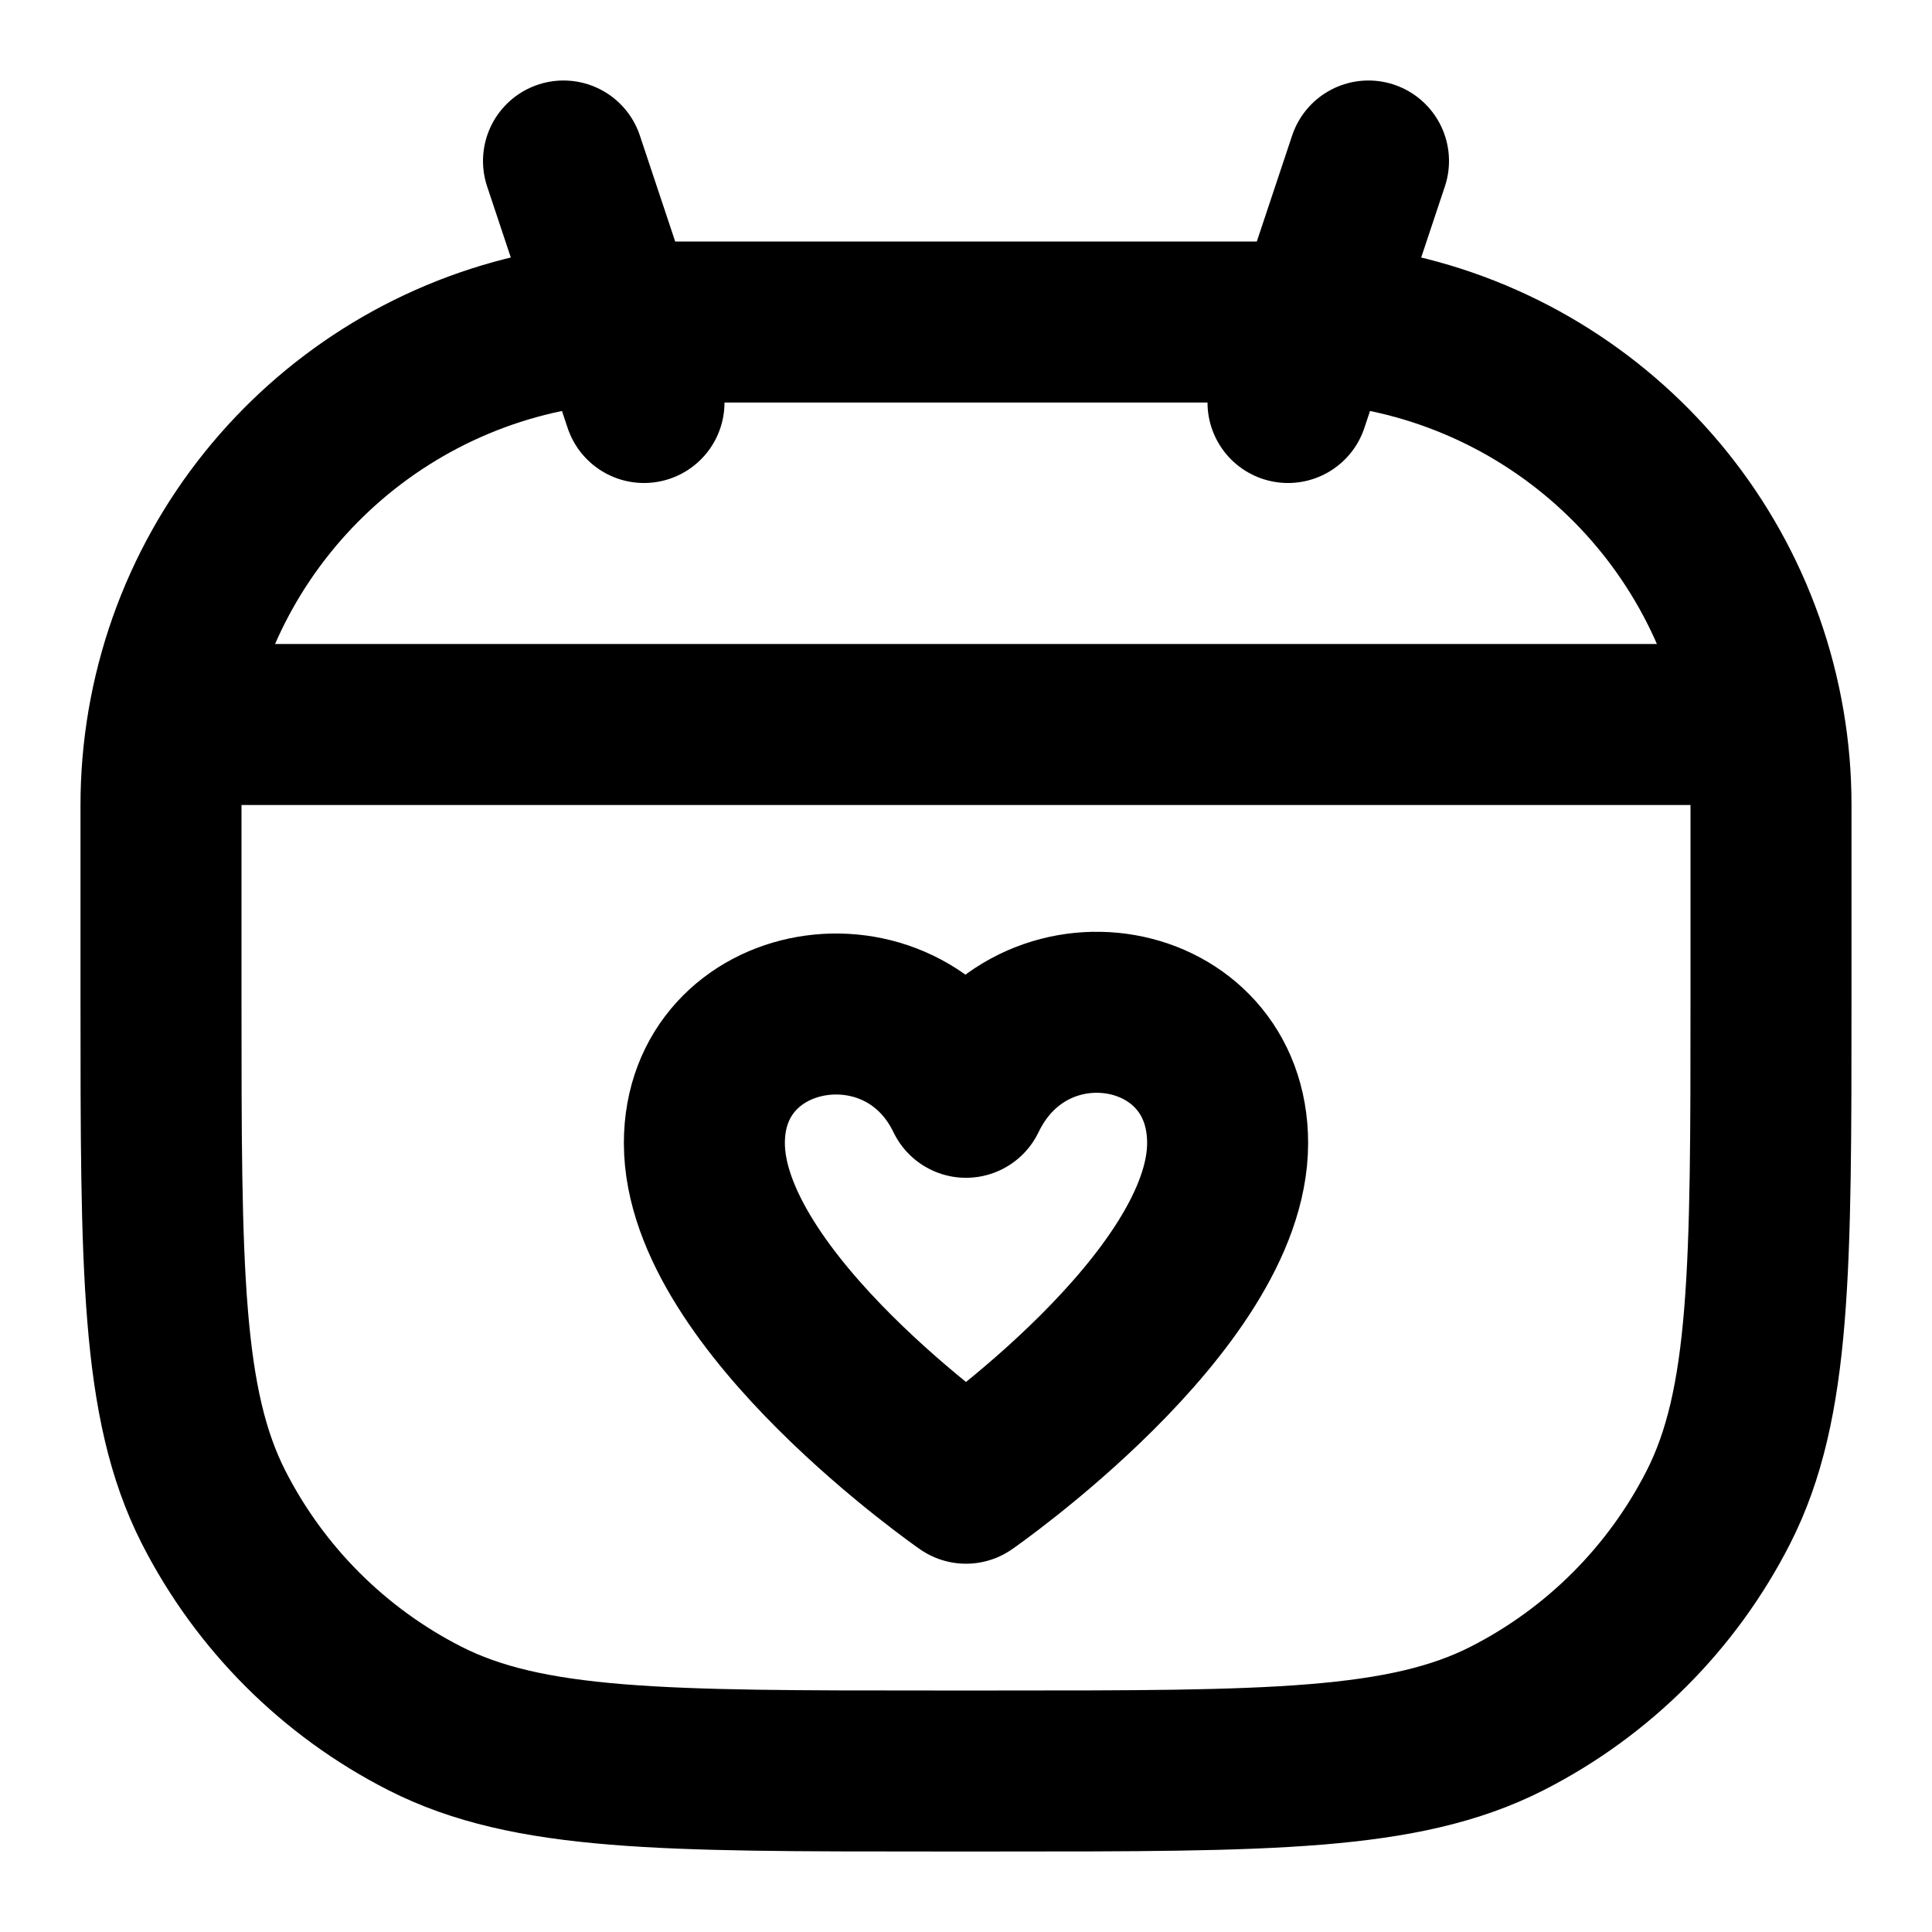
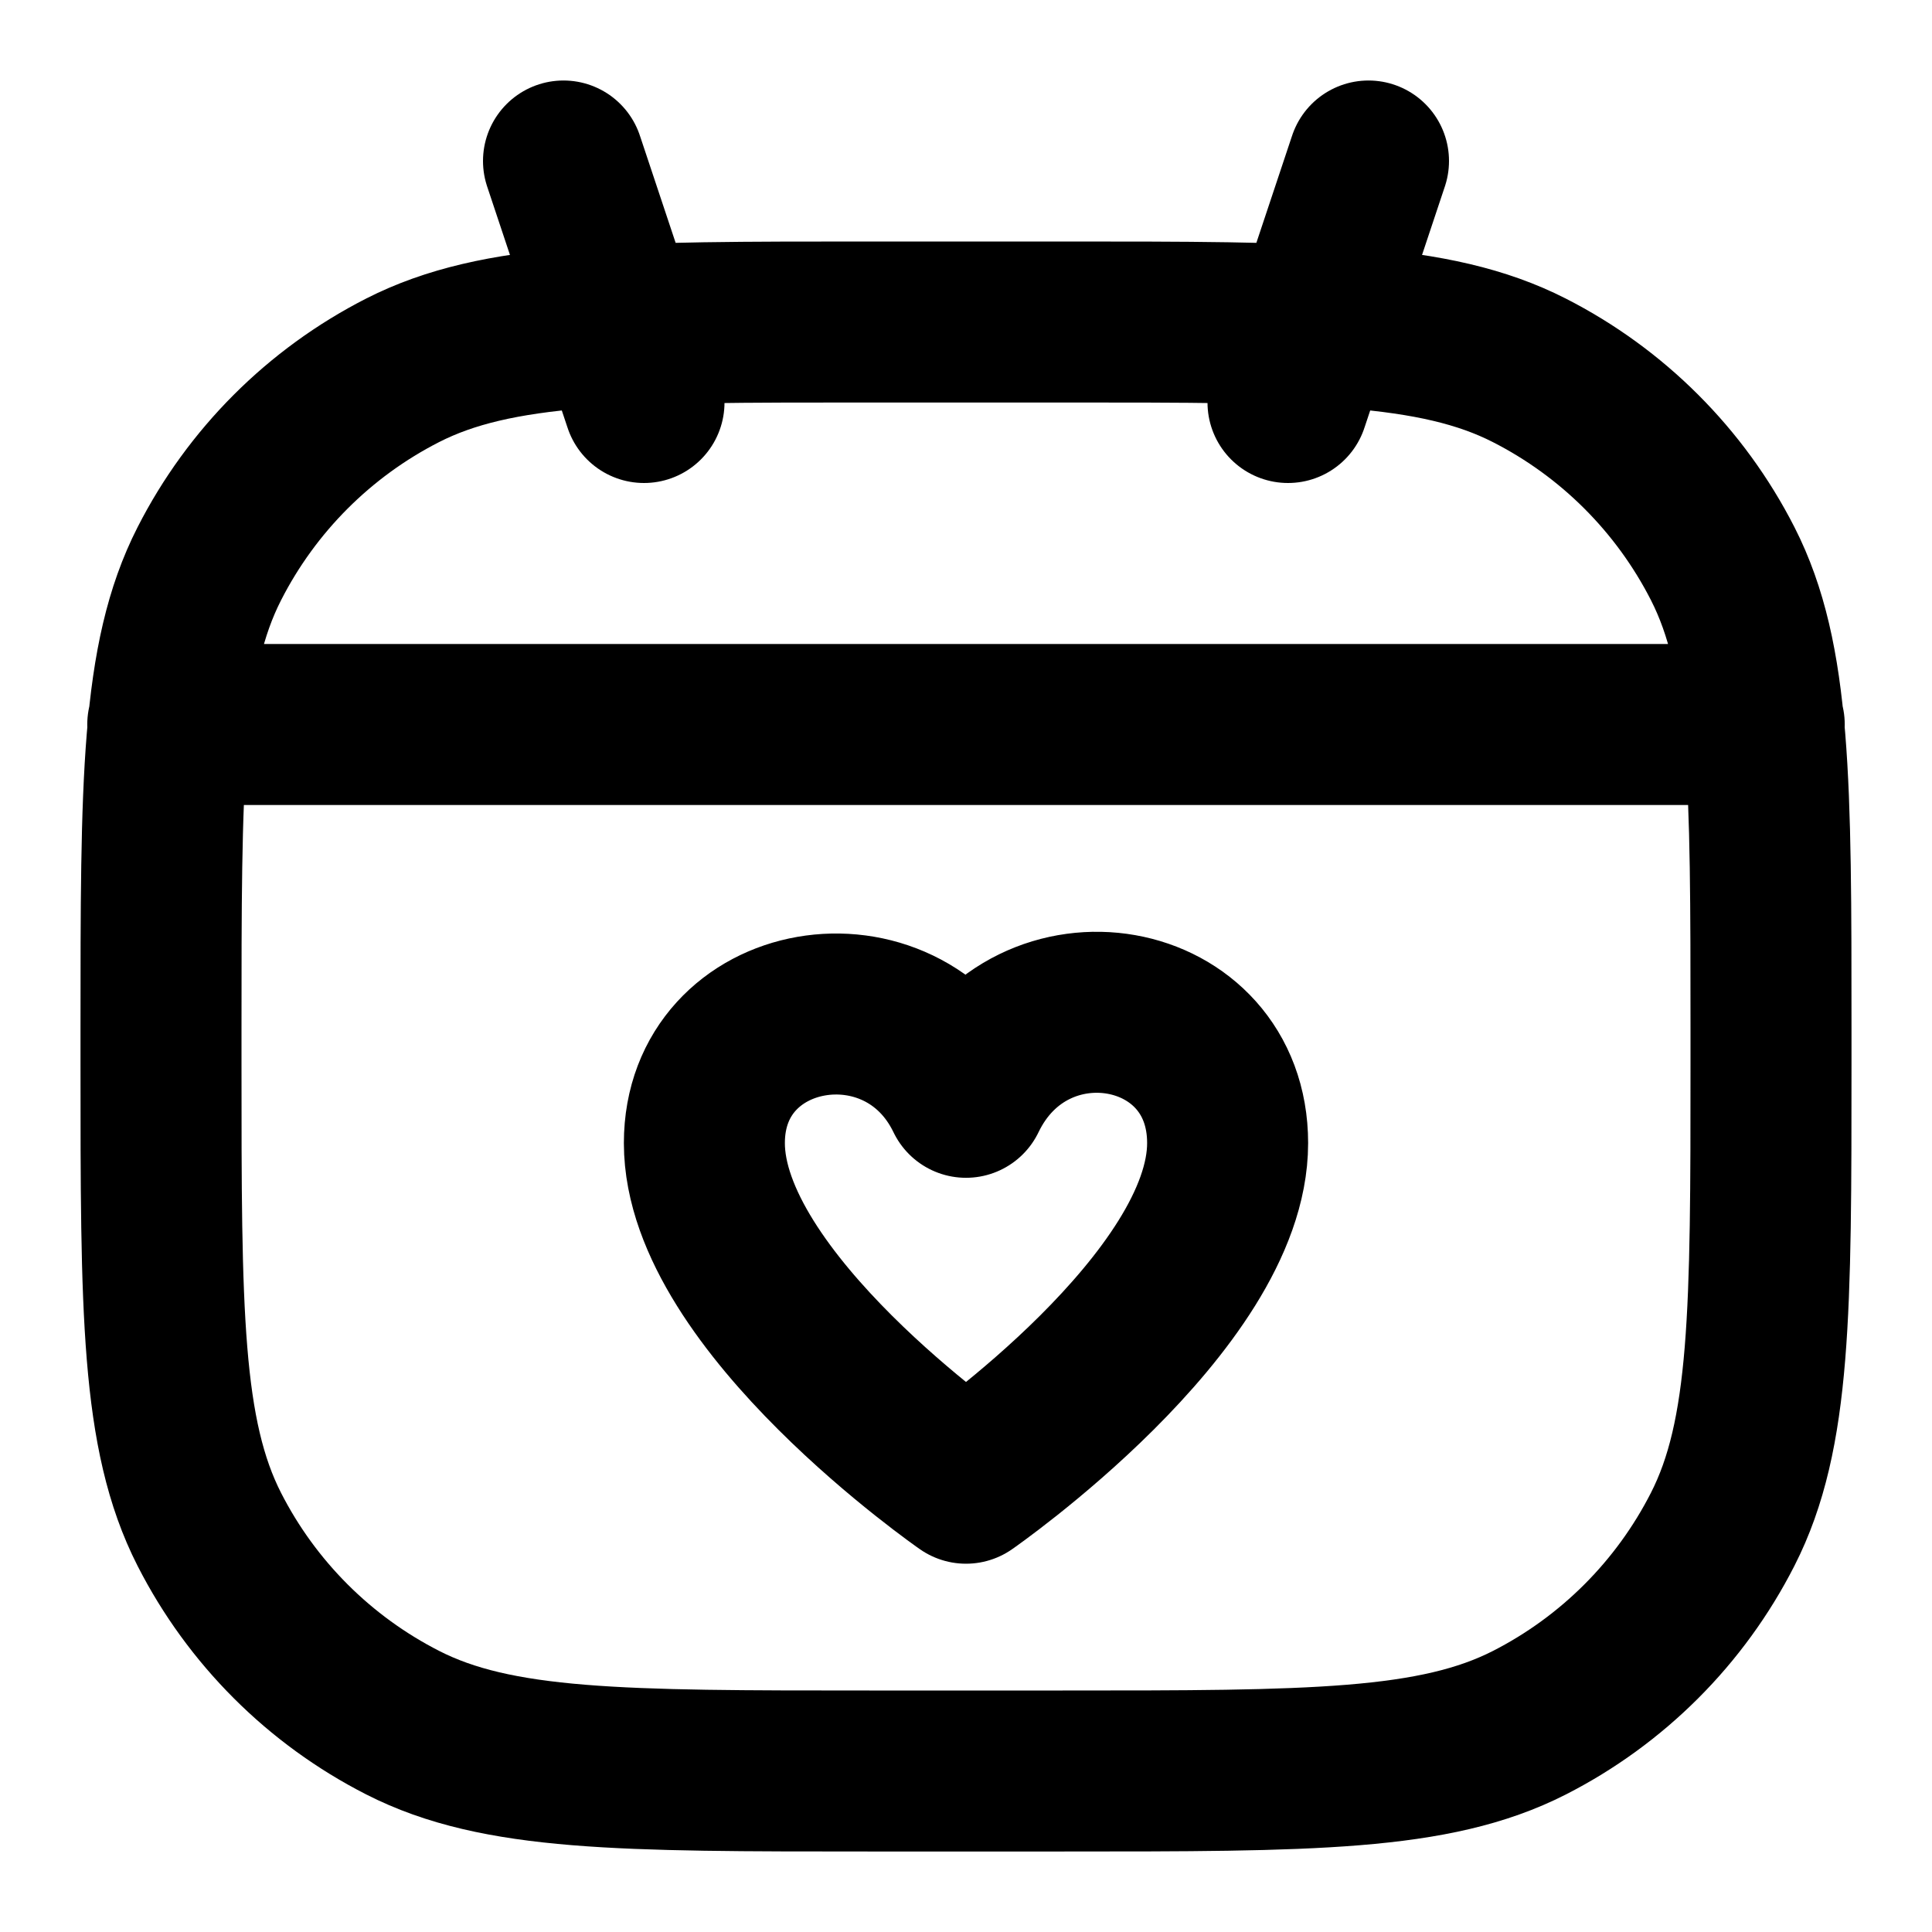
<svg xmlns="http://www.w3.org/2000/svg" width="24" height="24" viewBox="0 0 24 24" fill="none" stroke="currentColor" stroke-width="2" stroke-linecap="round" stroke-linejoin="round">
-   <path d="M16.33 4.01Q16.165 4 16 4H8q-.165 0-.33.01A6 6 0 0 0 2.084 9 6 6 0 0 0 2 10v2.4c0 3.36 0 5.04.654 6.324a6 6 0 0 0 2.622 2.622C6.56 22 8.24 22 11.6 22h.8c3.36 0 5.04 0 6.324-.654a6 6 0 0 0 2.622-2.622C22 17.44 22 15.76 22 12.4V10q0-.507-.084-1a6 6 0 0 0-5.586-4.99M17 2l-1 3m5.916 4H2.084M7 2l1 3m.75 9.2c0 1.972 3.25 4.225 3.25 4.225s3.25-2.253 3.25-4.225c0-1.82-2.44-2.253-3.25-.569-.796-1.653-3.25-1.224-3.25.569" />
+   <path d="M10.8 4h2.4c3.08 0 4.62 0 5.797.6A5.5 5.5 0 0 1 21.4 7.002C22 8.18 22 9.72 22 12.8v.4c0 3.08 0 4.62-.6 5.797a5.5 5.5 0 0 1-2.403 2.404C17.82 22 16.28 22 13.2 22h-2.4c-3.08 0-4.62 0-5.797-.6A5.5 5.5 0 0 1 2.6 18.998C2 17.82 2 16.28 2 13.2v-.4c0-3.08 0-4.62.6-5.797A5.5 5.5 0 0 1 5.002 4.6C6.18 4 7.72 4 10.8 4M17 2l-1 3m5.916 4H2.084M7 2l1 3m.75 9.2c0 1.972 3.25 4.225 3.25 4.225s3.25-2.253 3.25-4.225c0-1.82-2.44-2.253-3.25-.569-.796-1.653-3.25-1.224-3.25.569" />
</svg>
